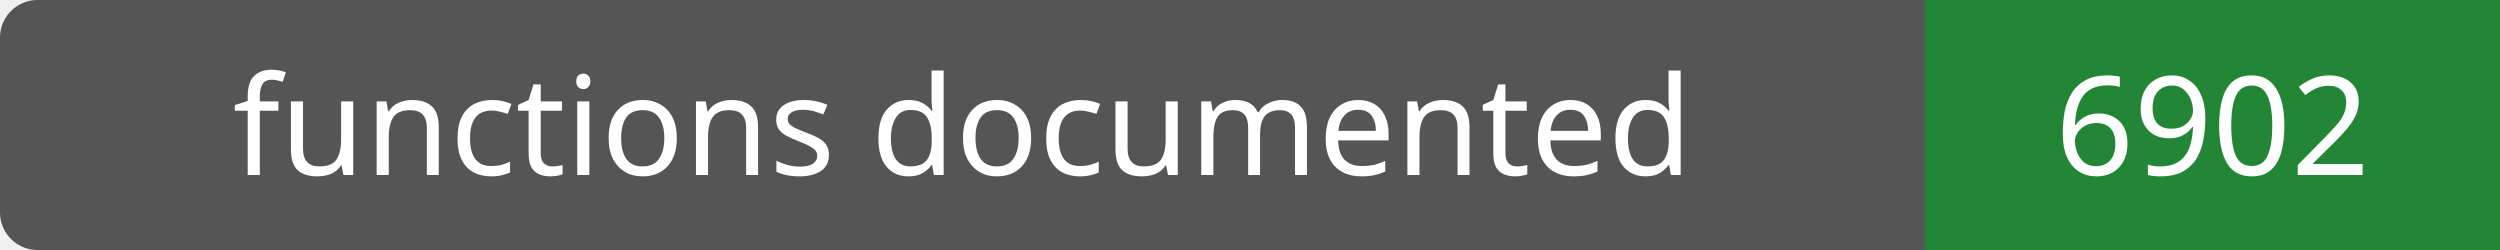
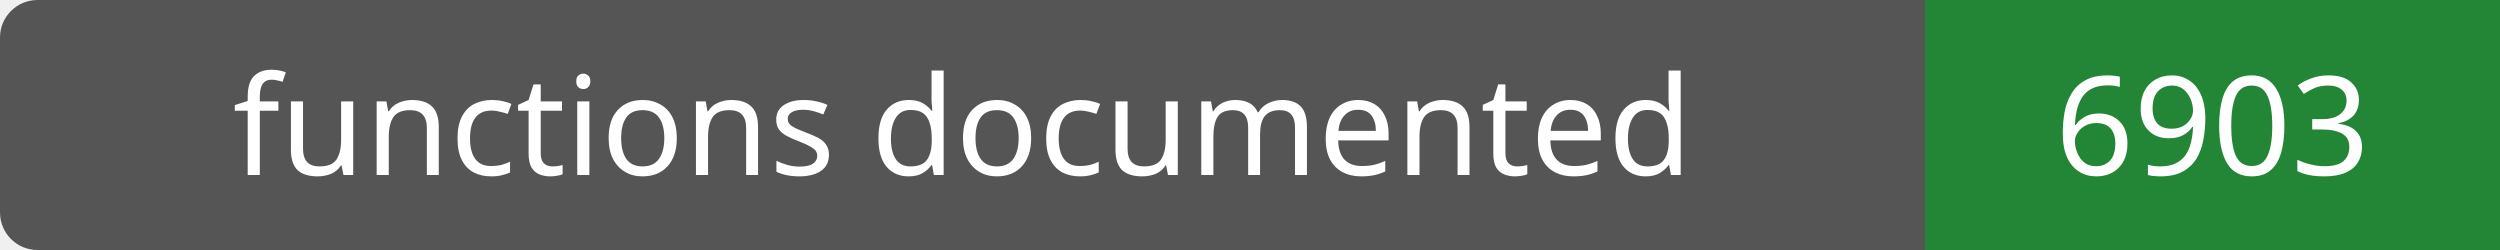
- <svg xmlns="http://www.w3.org/2000/svg" width="200" height="20" role="img" aria-label="functions documented: 6902">
+ <svg xmlns="http://www.w3.org/2000/svg" width="200" height="20" role="img" aria-label="functions documented: 6903">
  <rect width="200" height="20" rx="3" fill="#555" />
  <path fill="#238636" d="M154 0h46v20H154z" />
  <g fill="#fff" text-anchor="middle" font-family="Verdana,sans-serif" font-size="11">
    <text x="77.0" y="14">functions documented</text>
-     <text x="177.0" y="14">6902</text>
+     <text x="177.0" y="14">6903</text>
  </g>
</svg>
